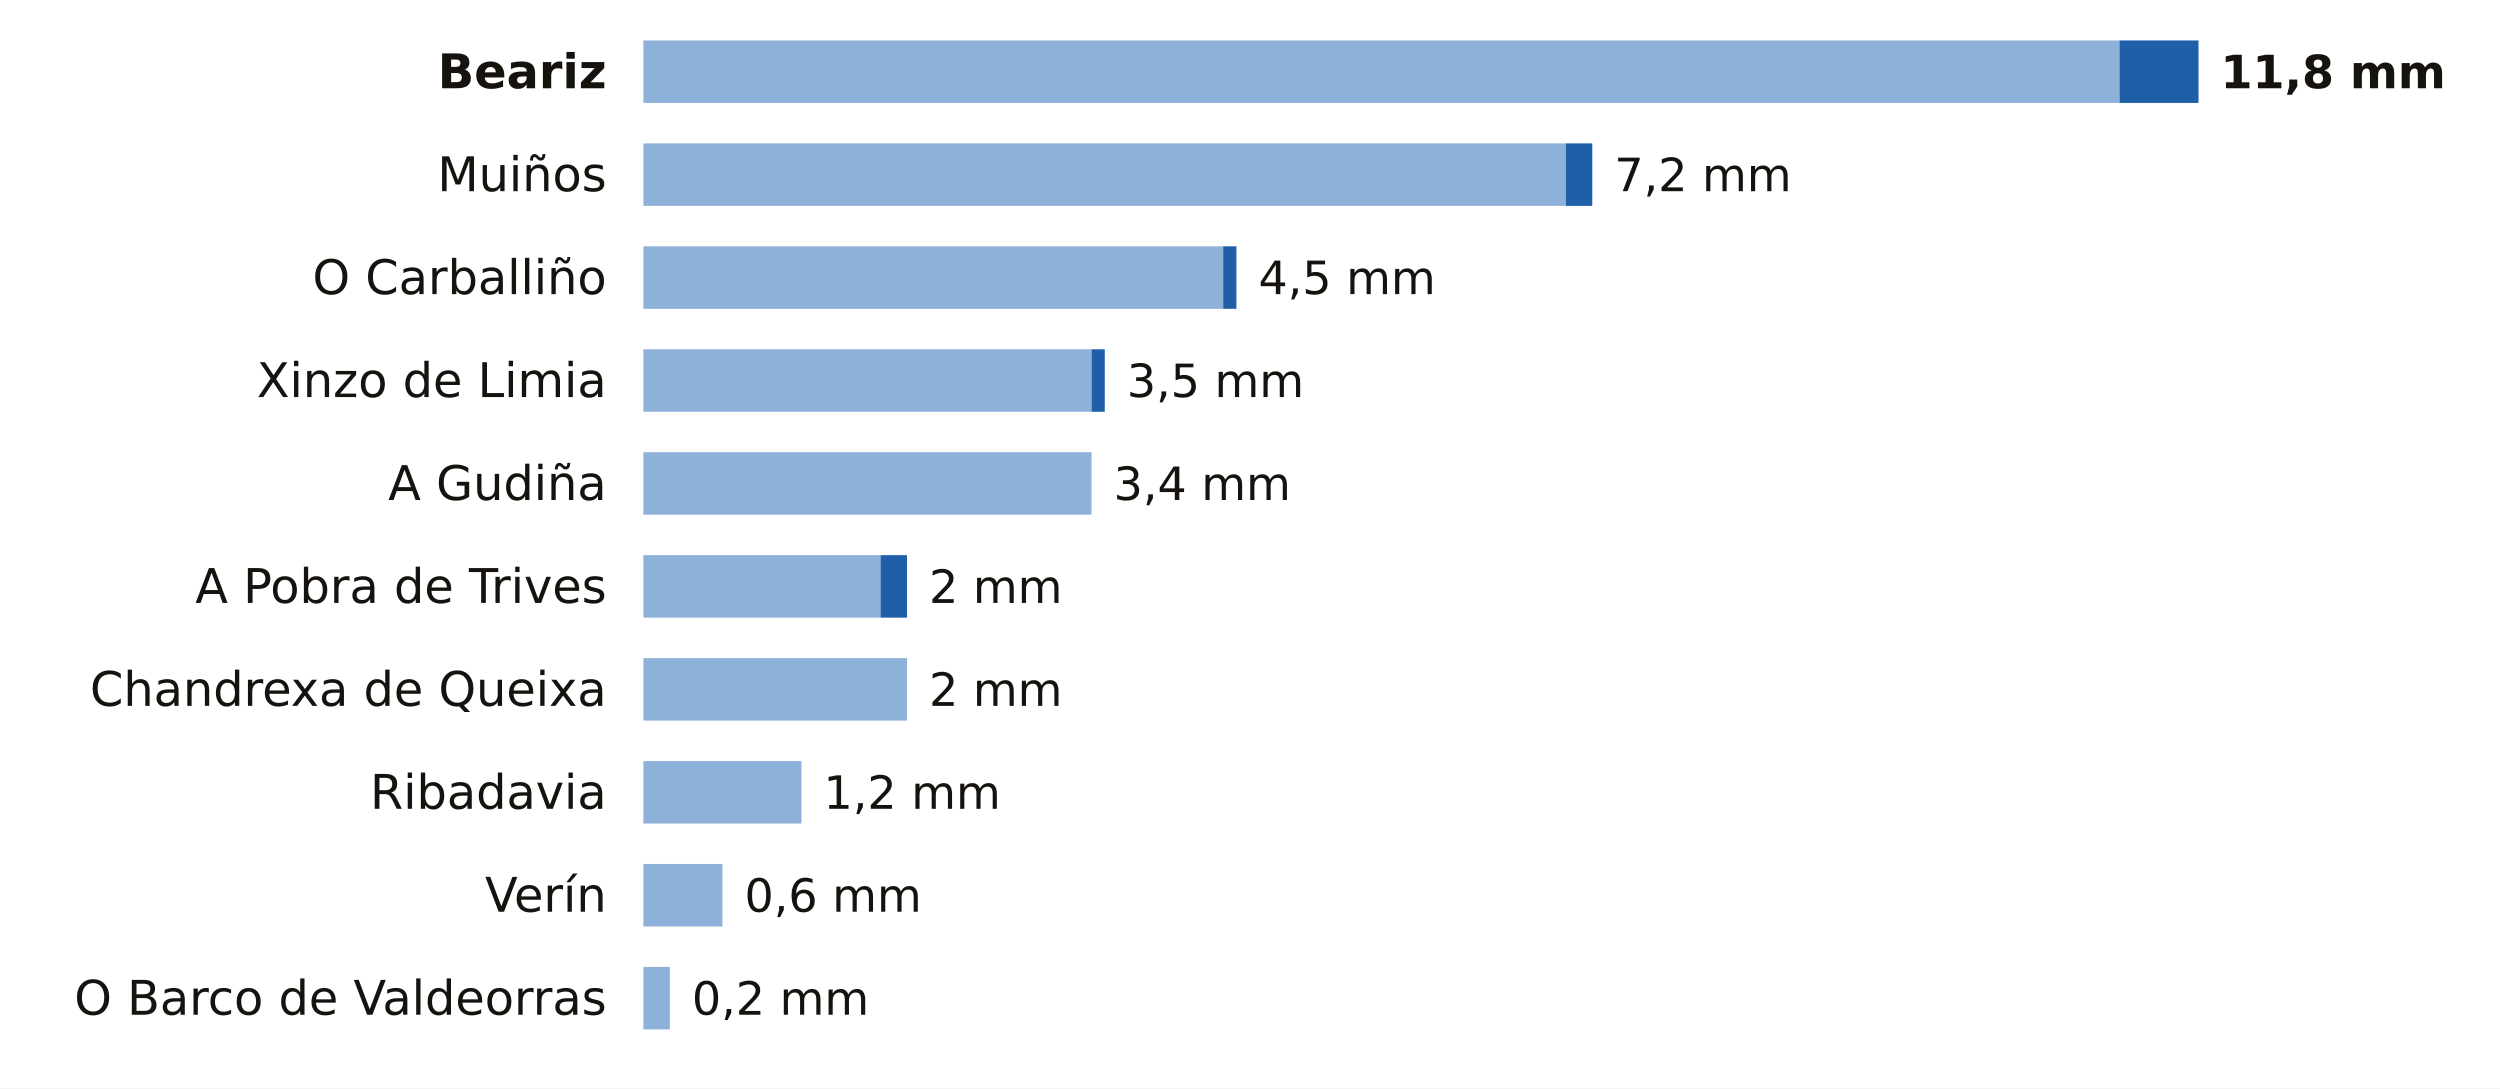
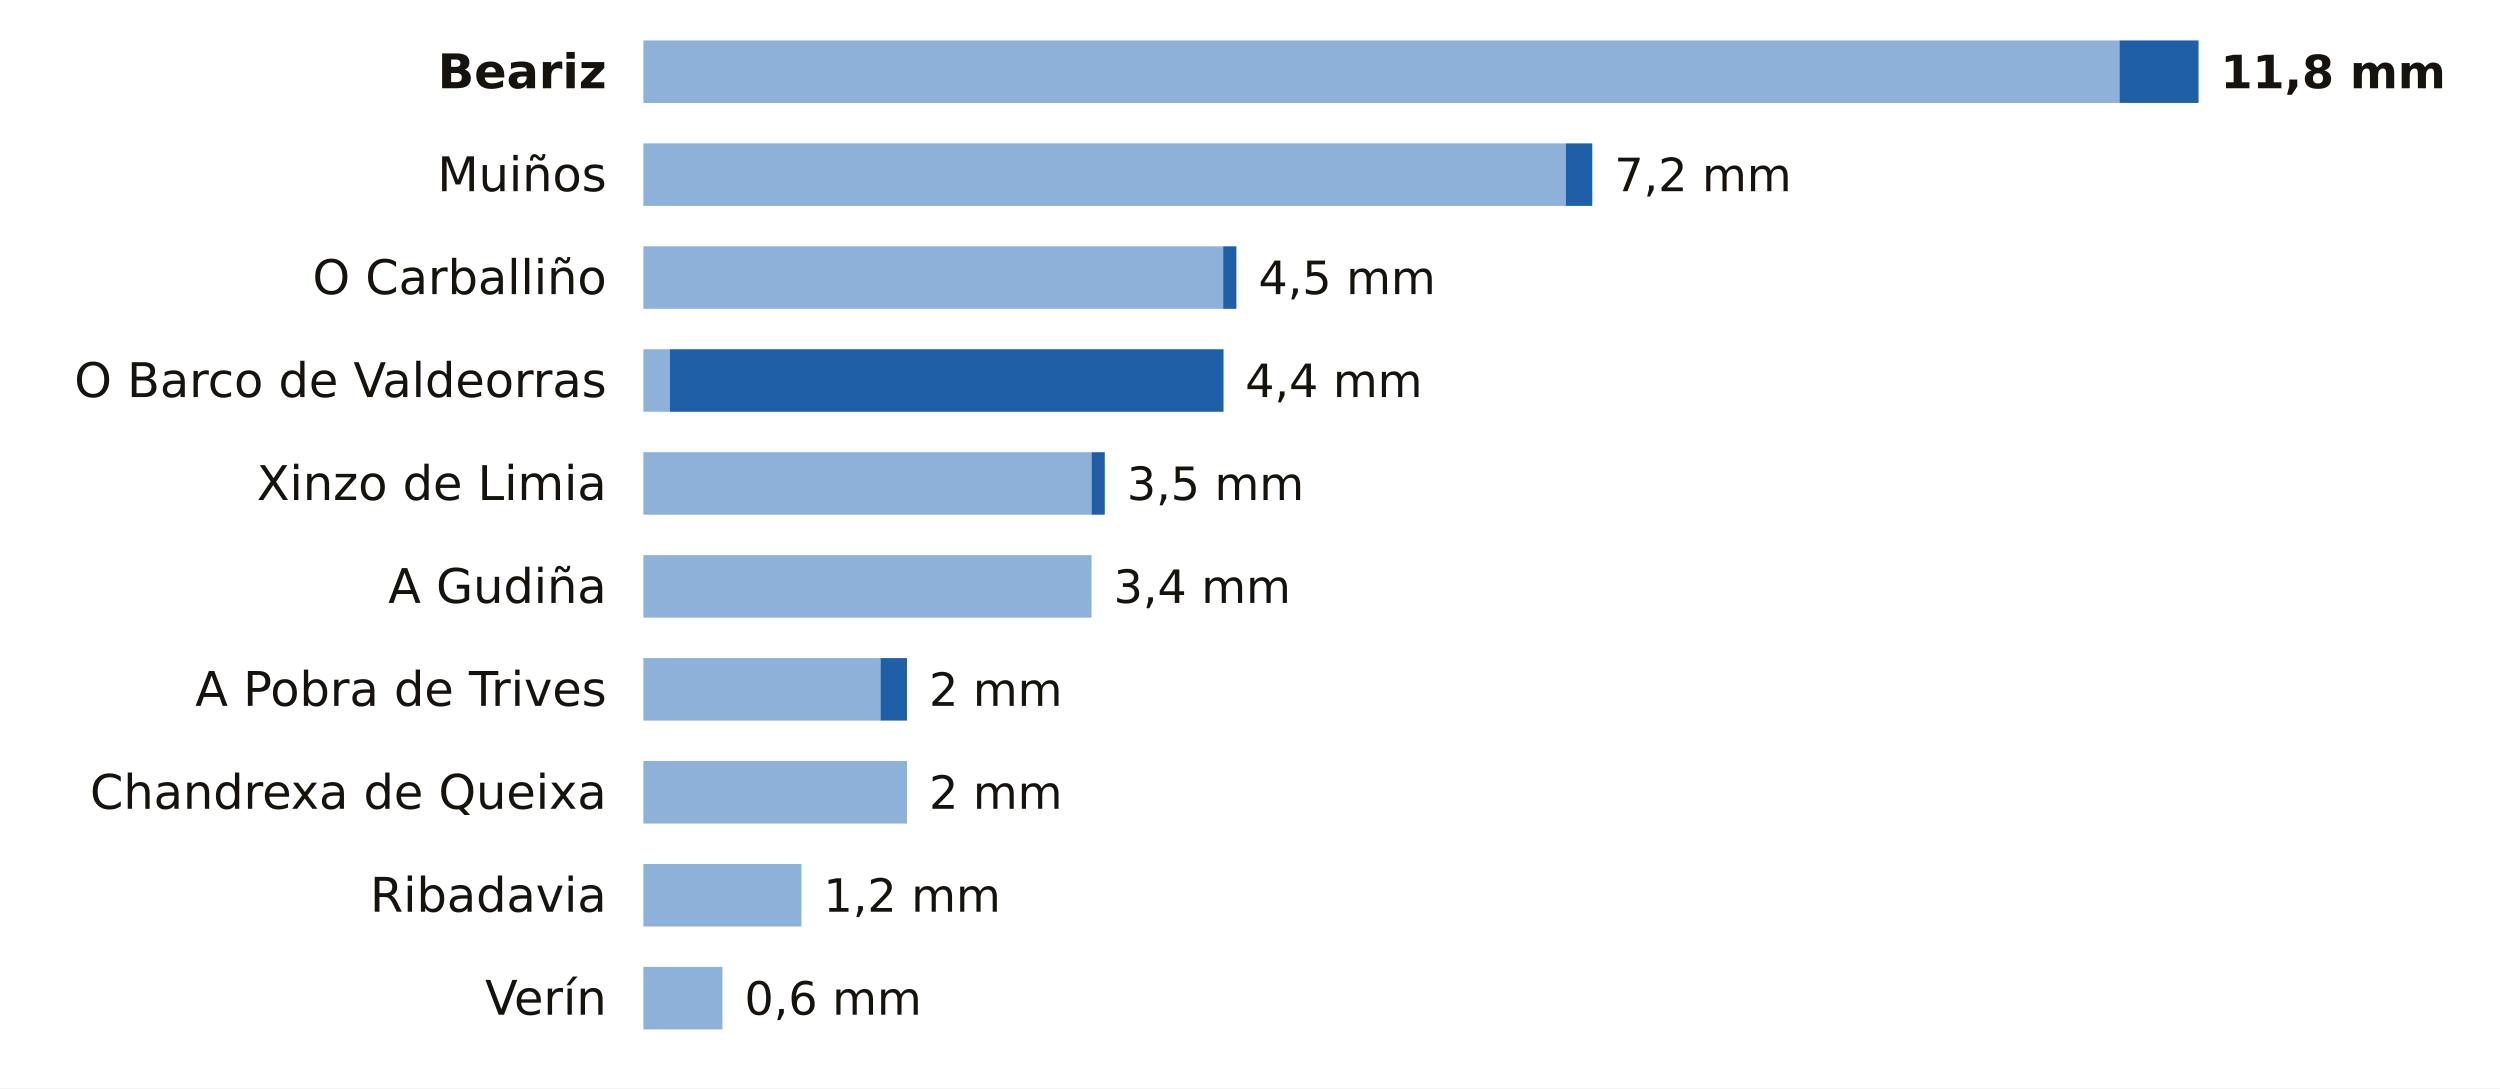
<svg xmlns="http://www.w3.org/2000/svg" viewBox="0 0 680 296" width="680" height="296" role="img" aria-label="La lluvia de los últimos 7 días en las estaciones de AEMET de Ourense">
  <rect width="680" height="296" fill="#FFFFFF" />
  <text x="165.0" y="24.0" font-size="13" fill="#16130F" text-anchor="end" font-weight="600" font-family="Public Sans, DejaVu Sans, Arial, sans-serif">Beariz</text>
  <rect x="175" y="11" width="401.5" height="17" fill="#8EB1DA" />
  <rect x="576.5" y="11" width="21.5" height="17" fill="#1F5FA8" />
  <text x="604.0" y="24.0" font-size="12.5" fill="#16130F" text-anchor="start" font-weight="700" font-family="Public Sans, DejaVu Sans, Arial, sans-serif">11,8 mm</text>
  <text x="165.0" y="52.0" font-size="13" fill="#16130F" text-anchor="end" font-weight="400" font-family="Public Sans, DejaVu Sans, Arial, sans-serif">Muiños</text>
  <rect x="175" y="39" width="250.9" height="17" fill="#8EB1DA" />
  <rect x="425.9" y="39" width="7.2" height="17" fill="#1F5FA8" />
  <text x="439.1" y="52.0" font-size="12.5" fill="#16130F" text-anchor="start" font-weight="500" font-family="Public Sans, DejaVu Sans, Arial, sans-serif">7,2 mm</text>
  <text x="165.0" y="80.0" font-size="13" fill="#16130F" text-anchor="end" font-weight="400" font-family="Public Sans, DejaVu Sans, Arial, sans-serif">O Carballiño</text>
  <rect x="175" y="67" width="157.7" height="17" fill="#8EB1DA" />
  <rect x="332.7" y="67" width="3.6" height="17" fill="#1F5FA8" />
  <text x="342.3" y="80.0" font-size="12.5" fill="#16130F" text-anchor="start" font-weight="500" font-family="Public Sans, DejaVu Sans, Arial, sans-serif">4,5 mm</text>
-   <text x="165.0" y="108.0" font-size="13" fill="#16130F" text-anchor="end" font-weight="400" font-family="Public Sans, DejaVu Sans, Arial, sans-serif">Xinzo de Limia</text>
-   <rect x="175" y="95" width="121.9" height="17" fill="#8EB1DA" />
-   <rect x="296.9" y="95" width="3.6" height="17" fill="#1F5FA8" />
-   <text x="306.5" y="108.0" font-size="12.5" fill="#16130F" text-anchor="start" font-weight="500" font-family="Public Sans, DejaVu Sans, Arial, sans-serif">3,5 mm</text>
-   <text x="165.0" y="136.0" font-size="13" fill="#16130F" text-anchor="end" font-weight="400" font-family="Public Sans, DejaVu Sans, Arial, sans-serif">A Gudiña</text>
+   <text x="165.0" y="108.0" font-size="13" fill="#16130F" text-anchor="end" font-weight="400" font-family="Public Sans, DejaVu Sans, Arial, sans-serif">O Barco de Valdeorras</text>
+   <rect x="175" y="95" width="7.2" height="17" fill="#8EB1DA" />
+   <rect x="182.2" y="95" width="150.6" height="17" fill="#1F5FA8" />
+   <text x="338.7" y="108.0" font-size="12.5" fill="#16130F" text-anchor="start" font-weight="500" font-family="Public Sans, DejaVu Sans, Arial, sans-serif">4,4 mm</text>
+   <text x="165.0" y="136.0" font-size="13" fill="#16130F" text-anchor="end" font-weight="400" font-family="Public Sans, DejaVu Sans, Arial, sans-serif">Xinzo de Limia</text>
  <rect x="175" y="123" width="121.9" height="17" fill="#8EB1DA" />
-   <text x="302.9" y="136.0" font-size="12.5" fill="#16130F" text-anchor="start" font-weight="500" font-family="Public Sans, DejaVu Sans, Arial, sans-serif">3,4 mm</text>
-   <text x="165.0" y="164.0" font-size="13" fill="#16130F" text-anchor="end" font-weight="400" font-family="Public Sans, DejaVu Sans, Arial, sans-serif">A Pobra de Trives</text>
-   <rect x="175" y="151" width="64.5" height="17" fill="#8EB1DA" />
-   <rect x="239.5" y="151" width="7.2" height="17" fill="#1F5FA8" />
-   <text x="252.7" y="164.0" font-size="12.5" fill="#16130F" text-anchor="start" font-weight="500" font-family="Public Sans, DejaVu Sans, Arial, sans-serif">2 mm</text>
-   <text x="165.0" y="192.0" font-size="13" fill="#16130F" text-anchor="end" font-weight="400" font-family="Public Sans, DejaVu Sans, Arial, sans-serif">Chandrexa de Queixa</text>
-   <rect x="175" y="179" width="71.7" height="17" fill="#8EB1DA" />
+   <rect x="296.9" y="123" width="3.6" height="17" fill="#1F5FA8" />
+   <text x="306.5" y="136.0" font-size="12.5" fill="#16130F" text-anchor="start" font-weight="500" font-family="Public Sans, DejaVu Sans, Arial, sans-serif">3,5 mm</text>
+   <text x="165.0" y="164.0" font-size="13" fill="#16130F" text-anchor="end" font-weight="400" font-family="Public Sans, DejaVu Sans, Arial, sans-serif">A Gudiña</text>
+   <rect x="175" y="151" width="121.9" height="17" fill="#8EB1DA" />
+   <text x="302.9" y="164.0" font-size="12.5" fill="#16130F" text-anchor="start" font-weight="500" font-family="Public Sans, DejaVu Sans, Arial, sans-serif">3,4 mm</text>
+   <text x="165.0" y="192.0" font-size="13" fill="#16130F" text-anchor="end" font-weight="400" font-family="Public Sans, DejaVu Sans, Arial, sans-serif">A Pobra de Trives</text>
+   <rect x="175" y="179" width="64.5" height="17" fill="#8EB1DA" />
+   <rect x="239.5" y="179" width="7.2" height="17" fill="#1F5FA8" />
  <text x="252.7" y="192.0" font-size="12.5" fill="#16130F" text-anchor="start" font-weight="500" font-family="Public Sans, DejaVu Sans, Arial, sans-serif">2 mm</text>
-   <text x="165.0" y="220.0" font-size="13" fill="#16130F" text-anchor="end" font-weight="400" font-family="Public Sans, DejaVu Sans, Arial, sans-serif">Ribadavia</text>
-   <rect x="175" y="207" width="43.0" height="17" fill="#8EB1DA" />
-   <text x="224.0" y="220.0" font-size="12.5" fill="#16130F" text-anchor="start" font-weight="500" font-family="Public Sans, DejaVu Sans, Arial, sans-serif">1,2 mm</text>
-   <text x="165.0" y="248.0" font-size="13" fill="#16130F" text-anchor="end" font-weight="400" font-family="Public Sans, DejaVu Sans, Arial, sans-serif">Verín</text>
-   <rect x="175" y="235" width="21.5" height="17" fill="#8EB1DA" />
-   <text x="202.5" y="248.0" font-size="12.5" fill="#16130F" text-anchor="start" font-weight="500" font-family="Public Sans, DejaVu Sans, Arial, sans-serif">0,6 mm</text>
-   <text x="165.0" y="276.0" font-size="13" fill="#16130F" text-anchor="end" font-weight="400" font-family="Public Sans, DejaVu Sans, Arial, sans-serif">O Barco de Valdeorras</text>
-   <rect x="175" y="263" width="7.2" height="17" fill="#8EB1DA" />
-   <text x="188.2" y="276.0" font-size="12.5" fill="#16130F" text-anchor="start" font-weight="500" font-family="Public Sans, DejaVu Sans, Arial, sans-serif">0,2 mm</text>
+   <text x="165.0" y="220.0" font-size="13" fill="#16130F" text-anchor="end" font-weight="400" font-family="Public Sans, DejaVu Sans, Arial, sans-serif">Chandrexa de Queixa</text>
+   <rect x="175" y="207" width="71.7" height="17" fill="#8EB1DA" />
+   <text x="252.7" y="220.0" font-size="12.5" fill="#16130F" text-anchor="start" font-weight="500" font-family="Public Sans, DejaVu Sans, Arial, sans-serif">2 mm</text>
+   <text x="165.0" y="248.0" font-size="13" fill="#16130F" text-anchor="end" font-weight="400" font-family="Public Sans, DejaVu Sans, Arial, sans-serif">Ribadavia</text>
+   <rect x="175" y="235" width="43.0" height="17" fill="#8EB1DA" />
+   <text x="224.0" y="248.0" font-size="12.5" fill="#16130F" text-anchor="start" font-weight="500" font-family="Public Sans, DejaVu Sans, Arial, sans-serif">1,2 mm</text>
+   <text x="165.0" y="276.0" font-size="13" fill="#16130F" text-anchor="end" font-weight="400" font-family="Public Sans, DejaVu Sans, Arial, sans-serif">Verín</text>
+   <rect x="175" y="263" width="21.5" height="17" fill="#8EB1DA" />
+   <text x="202.5" y="276.0" font-size="12.5" fill="#16130F" text-anchor="start" font-weight="500" font-family="Public Sans, DejaVu Sans, Arial, sans-serif">0,6 mm</text>
</svg>
